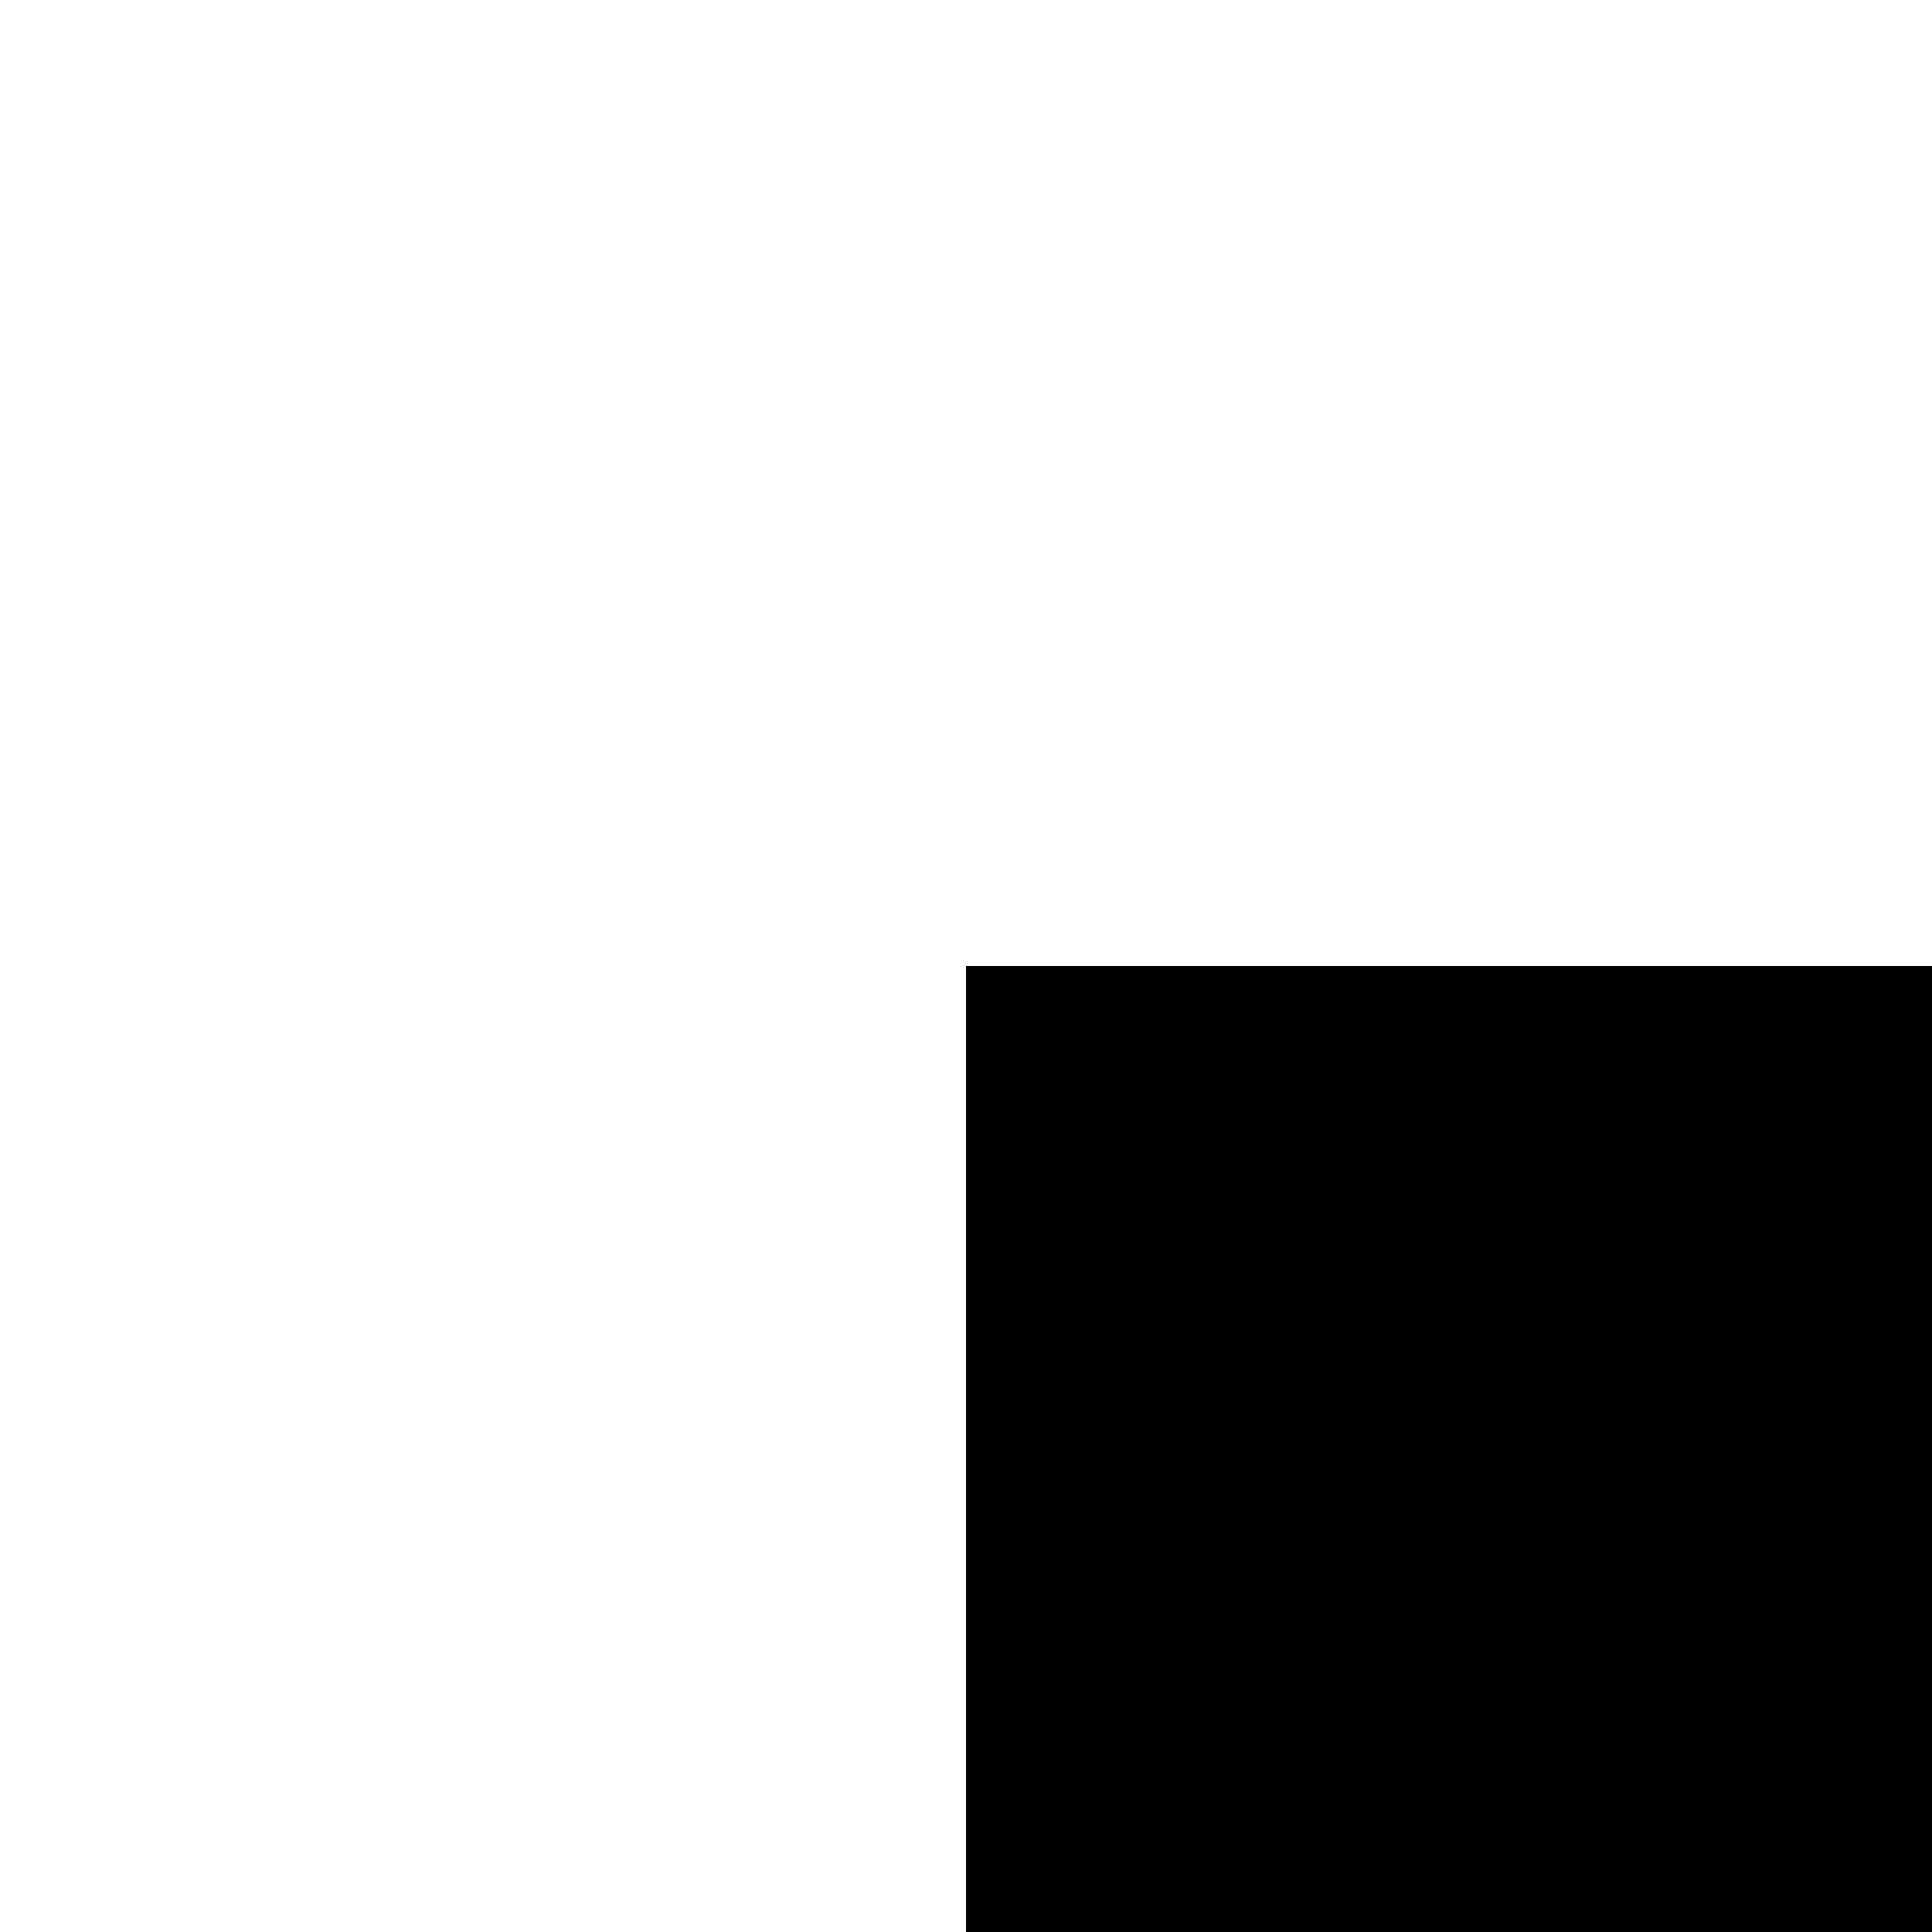
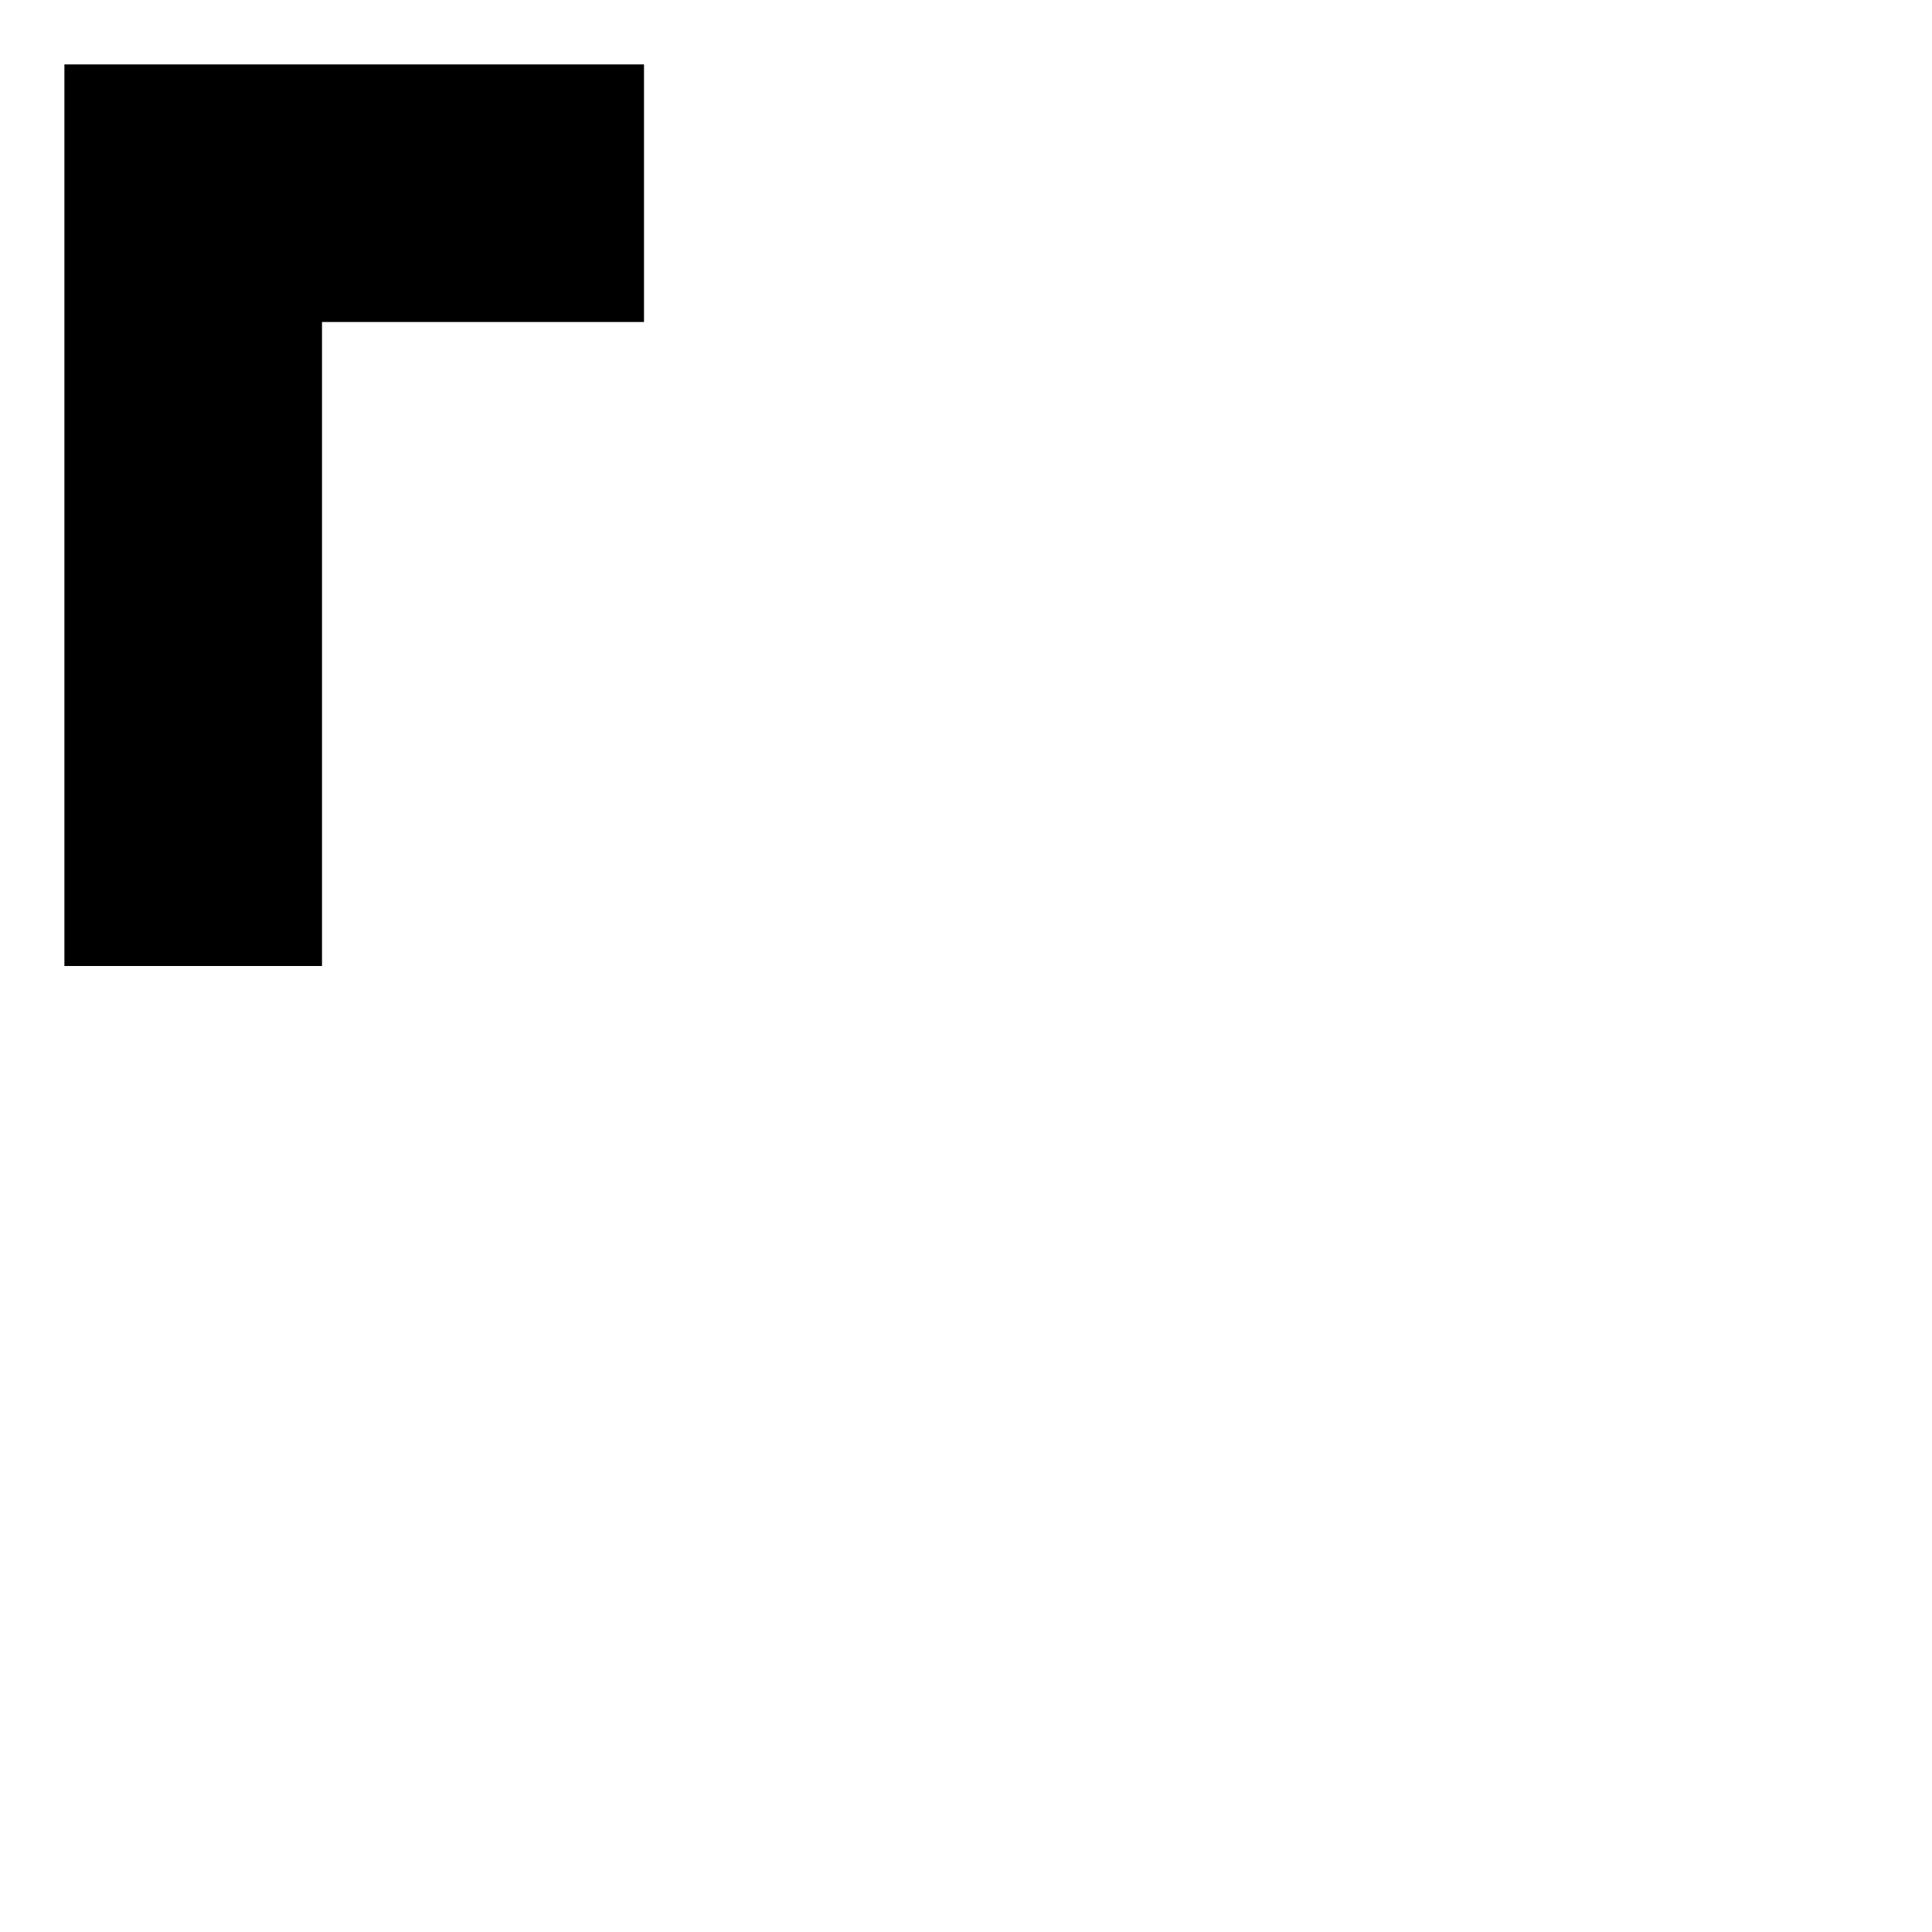
- <svg xmlns="http://www.w3.org/2000/svg" version="1.1">
-   <path d="M100,100 H200 V200 H300 V300 H100" />
+ <svg xmlns="http://www.w3.org/2000/svg" width="300" height="300" version="1.1">
+   <path d="M10,10 H100 V50 H50 V150 H10" />
</svg>
